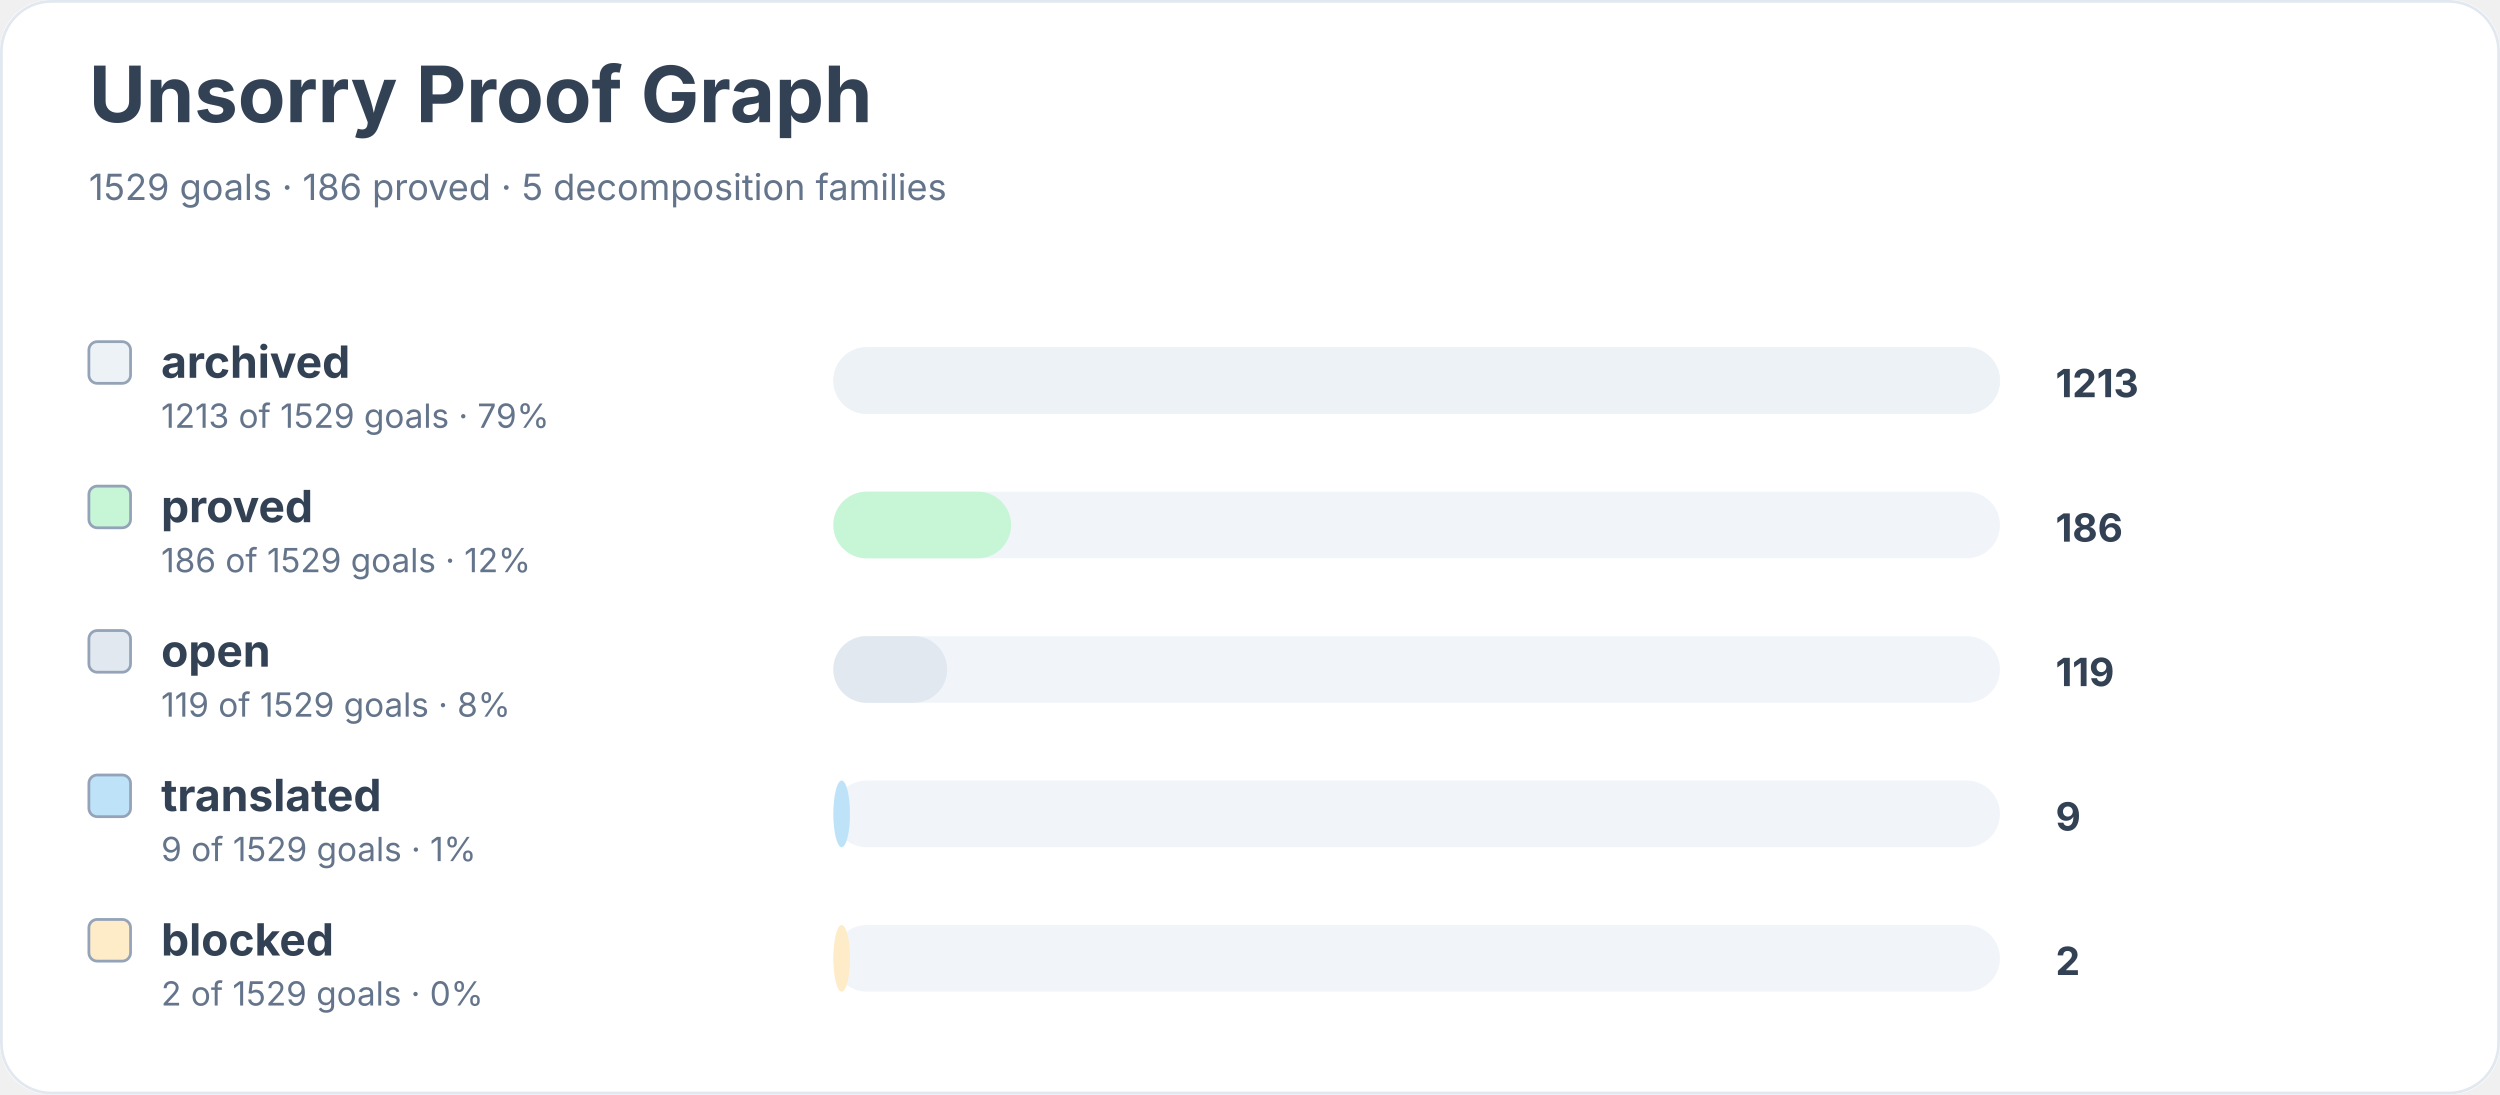
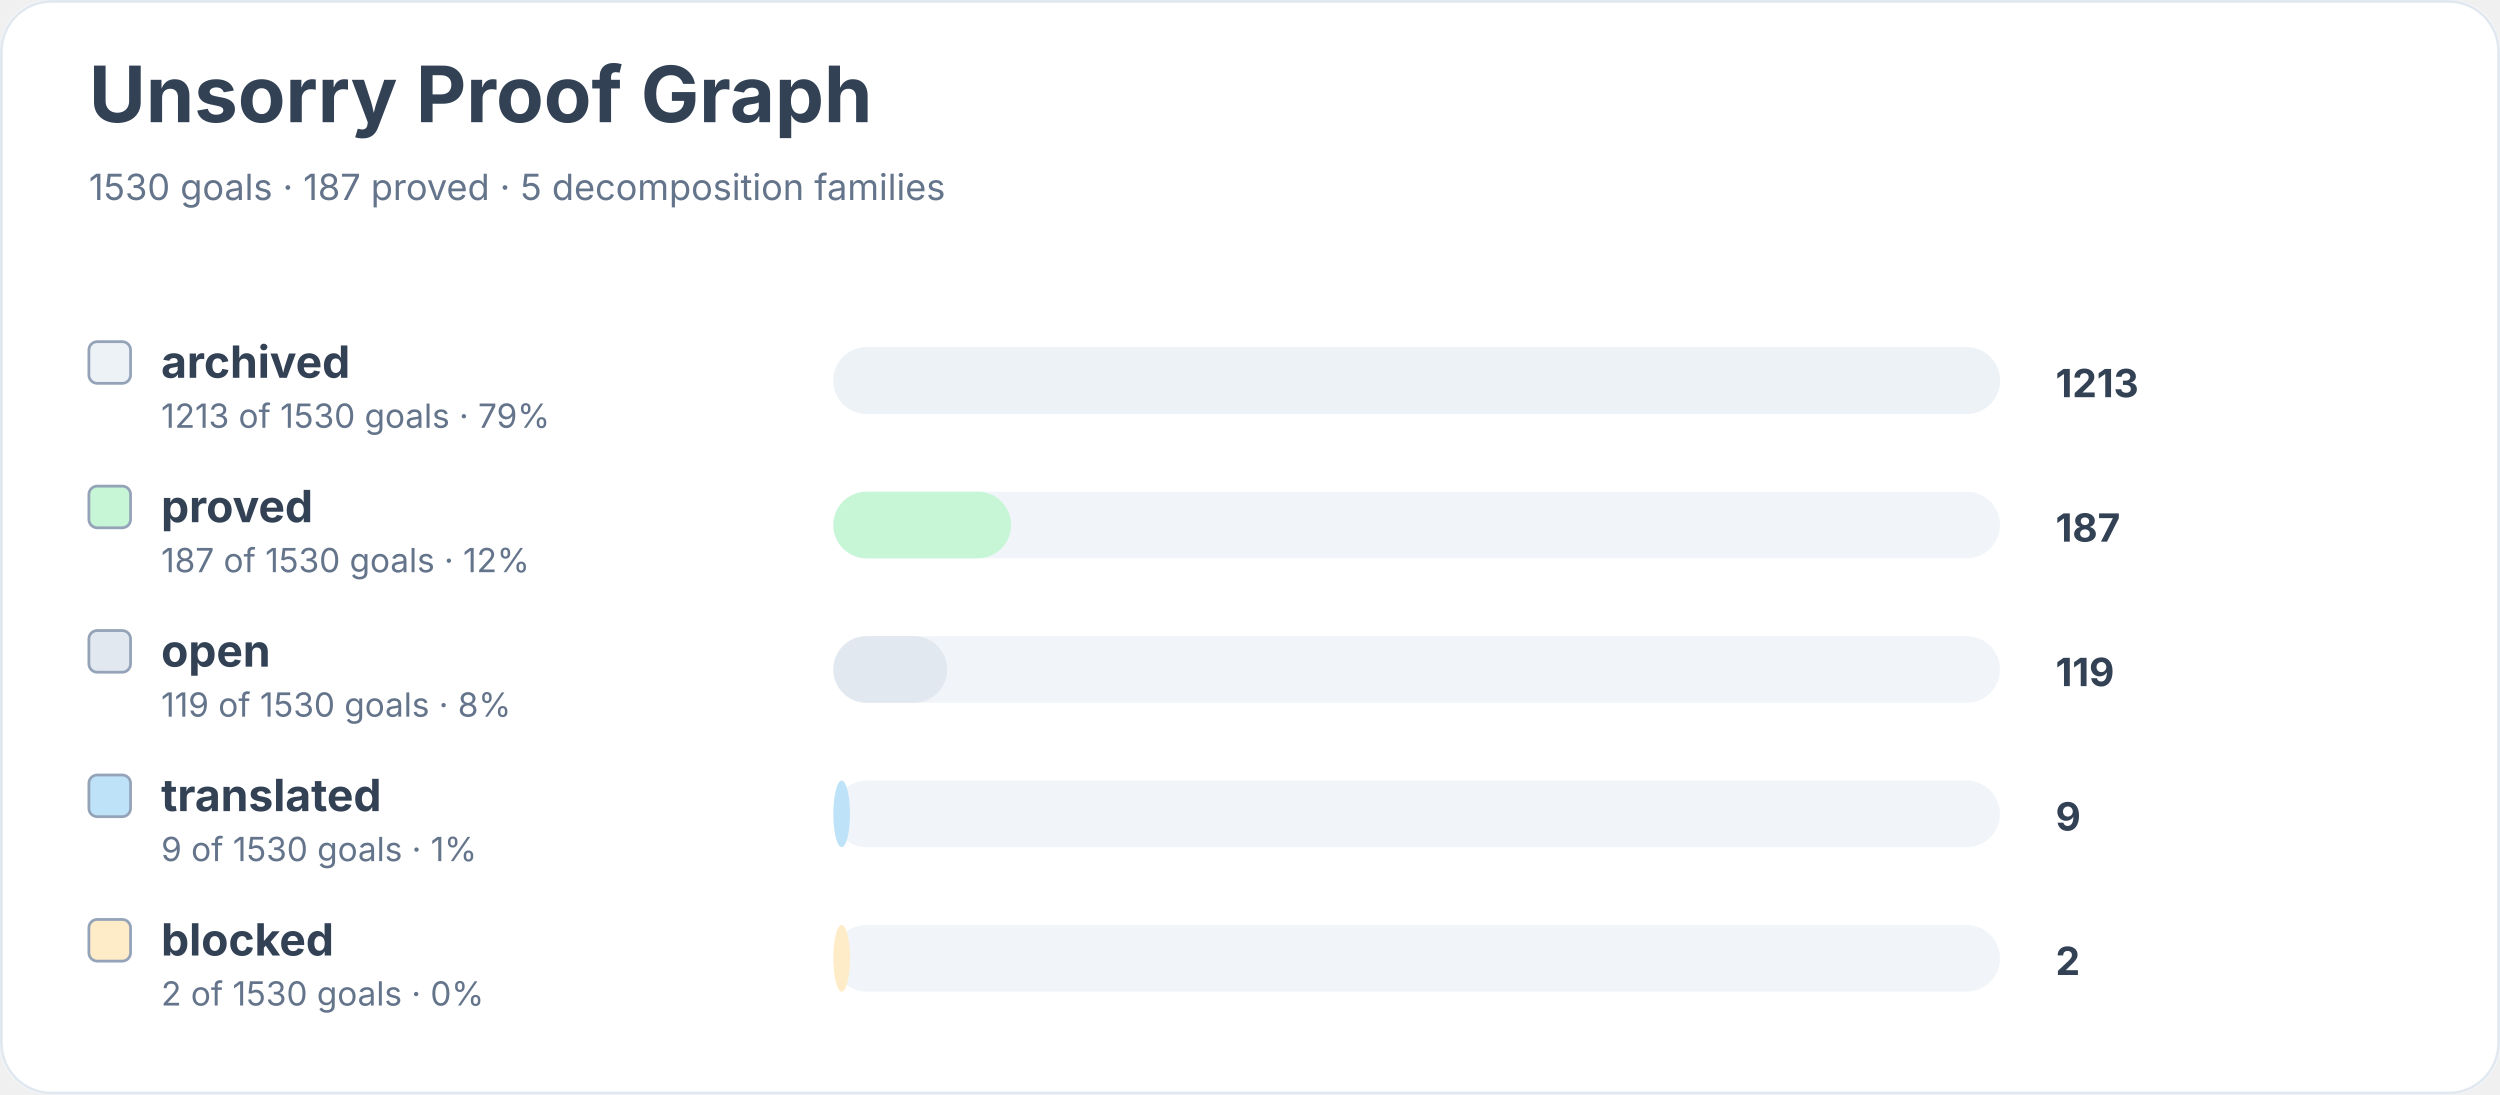
<svg xmlns="http://www.w3.org/2000/svg" width="900" height="394" viewBox="0 0 900 394" role="img" aria-labelledby="title desc">
  <rect width="900" height="100%" rx="18" fill="#ffffff" />
  <rect x="0.5" y="0.5" width="899" height="393" rx="18" fill="none" stroke="#e2e8f0" />
  <text x="32" y="44" font-family="Inter, system-ui, sans-serif" font-size="28" font-weight="700" fill="#334155">Unsorry Proof Graph</text>
-   <text x="32" y="72" font-family="Inter, system-ui, sans-serif" font-size="13" fill="#64748b">1529 goals · 186 proved · 5 decomposition families</text>
+   <text x="32" y="72" font-family="Inter, system-ui, sans-serif" font-size="13" fill="#64748b">1530 goals · 187 proved · 5 decomposition families</text>
  <rect x="32" y="123" width="15" height="15" rx="3" fill="#edf2f7" stroke="#94a3b8" />
  <text x="58" y="136" font-family="Inter, system-ui, sans-serif" font-size="16" font-weight="650" fill="#334155">archived</text>
-   <text x="58" y="154" font-family="Inter, system-ui, sans-serif" font-size="12" fill="#64748b">1213 of 1529 goals · 79%</text>
+   <text x="58" y="154" font-family="Inter, system-ui, sans-serif" font-size="12" fill="#64748b">1213 of 1530 goals · 79%</text>
  <rect x="300" y="125" width="420" height="24" rx="12" fill="#f1f5f9" />
  <rect x="300" y="125" width="420" height="24" rx="12" fill="#edf2f7" />
  <text x="740" y="143" font-family="Inter, system-ui, sans-serif" font-size="14" font-weight="700" fill="#334155">1213</text>
  <rect x="32" y="175" width="15" height="15" rx="3" fill="#c6f6d5" stroke="#94a3b8" />
  <text x="58" y="188" font-family="Inter, system-ui, sans-serif" font-size="16" font-weight="650" fill="#334155">proved</text>
-   <text x="58" y="206" font-family="Inter, system-ui, sans-serif" font-size="12" fill="#64748b">186 of 1529 goals · 12%</text>
+   <text x="58" y="206" font-family="Inter, system-ui, sans-serif" font-size="12" fill="#64748b">187 of 1530 goals · 12%</text>
  <rect x="300" y="177" width="420" height="24" rx="12" fill="#f1f5f9" />
  <rect x="300" y="177" width="64" height="24" rx="12" fill="#c6f6d5" />
-   <text x="740" y="195" font-family="Inter, system-ui, sans-serif" font-size="14" font-weight="700" fill="#334155">186</text>
+   <text x="740" y="195" font-family="Inter, system-ui, sans-serif" font-size="14" font-weight="700" fill="#334155">187</text>
  <rect x="32" y="227" width="15" height="15" rx="3" fill="#e2e8f0" stroke="#94a3b8" />
  <text x="58" y="240" font-family="Inter, system-ui, sans-serif" font-size="16" font-weight="650" fill="#334155">open</text>
-   <text x="58" y="258" font-family="Inter, system-ui, sans-serif" font-size="12" fill="#64748b">119 of 1529 goals · 8%</text>
+   <text x="58" y="258" font-family="Inter, system-ui, sans-serif" font-size="12" fill="#64748b">119 of 1530 goals · 8%</text>
  <rect x="300" y="229" width="420" height="24" rx="12" fill="#f1f5f9" />
  <rect x="300" y="229" width="41" height="24" rx="12" fill="#e2e8f0" />
  <text x="740" y="247" font-family="Inter, system-ui, sans-serif" font-size="14" font-weight="700" fill="#334155">119</text>
  <rect x="32" y="279" width="15" height="15" rx="3" fill="#bee3f8" stroke="#94a3b8" />
  <text x="58" y="292" font-family="Inter, system-ui, sans-serif" font-size="16" font-weight="650" fill="#334155">translated</text>
-   <text x="58" y="310" font-family="Inter, system-ui, sans-serif" font-size="12" fill="#64748b">9 of 1529 goals · 1%</text>
+   <text x="58" y="310" font-family="Inter, system-ui, sans-serif" font-size="12" fill="#64748b">9 of 1530 goals · 1%</text>
  <rect x="300" y="281" width="420" height="24" rx="12" fill="#f1f5f9" />
  <rect x="300" y="281" width="6" height="24" rx="12" fill="#bee3f8" />
  <text x="740" y="299" font-family="Inter, system-ui, sans-serif" font-size="14" font-weight="700" fill="#334155">9</text>
  <rect x="32" y="331" width="15" height="15" rx="3" fill="#feebc8" stroke="#94a3b8" />
  <text x="58" y="344" font-family="Inter, system-ui, sans-serif" font-size="16" font-weight="650" fill="#334155">blocked</text>
-   <text x="58" y="362" font-family="Inter, system-ui, sans-serif" font-size="12" fill="#64748b">2 of 1529 goals · 0%</text>
+   <text x="58" y="362" font-family="Inter, system-ui, sans-serif" font-size="12" fill="#64748b">2 of 1530 goals · 0%</text>
  <rect x="300" y="333" width="420" height="24" rx="12" fill="#f1f5f9" />
  <rect x="300" y="333" width="6" height="24" rx="12" fill="#feebc8" />
  <text x="740" y="351" font-family="Inter, system-ui, sans-serif" font-size="14" font-weight="700" fill="#334155">2</text>
</svg>
